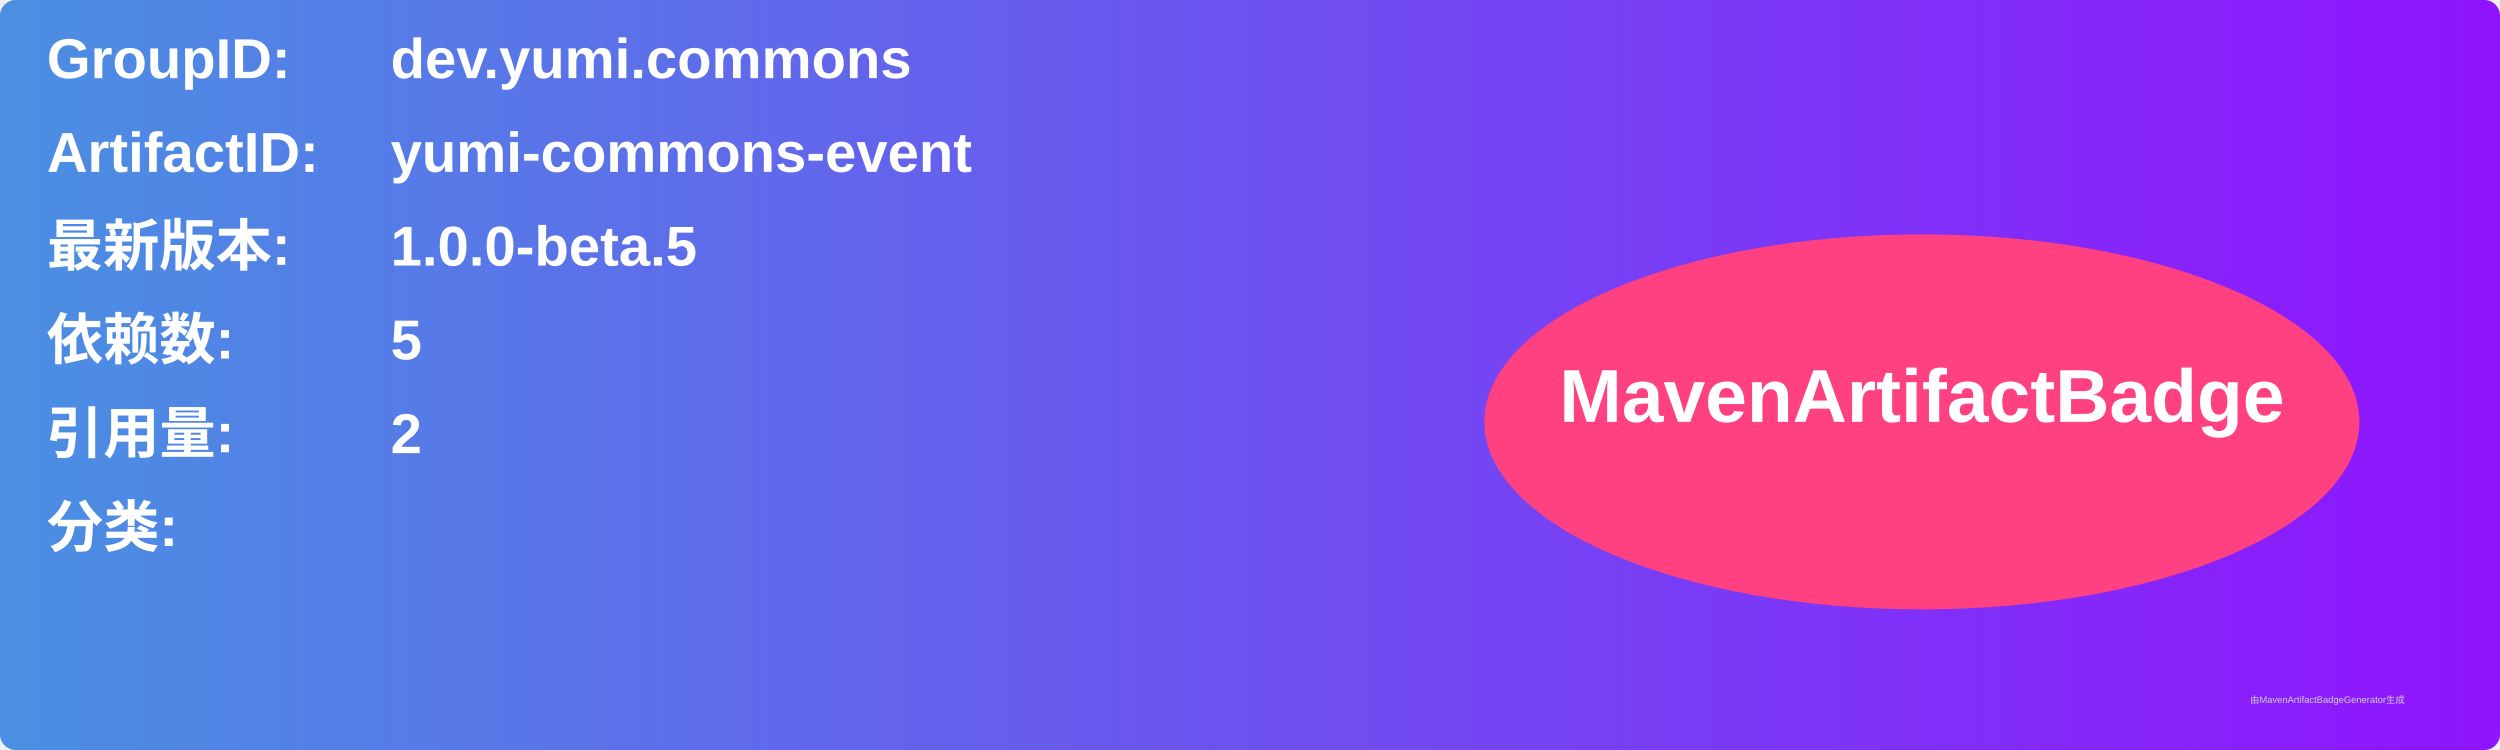
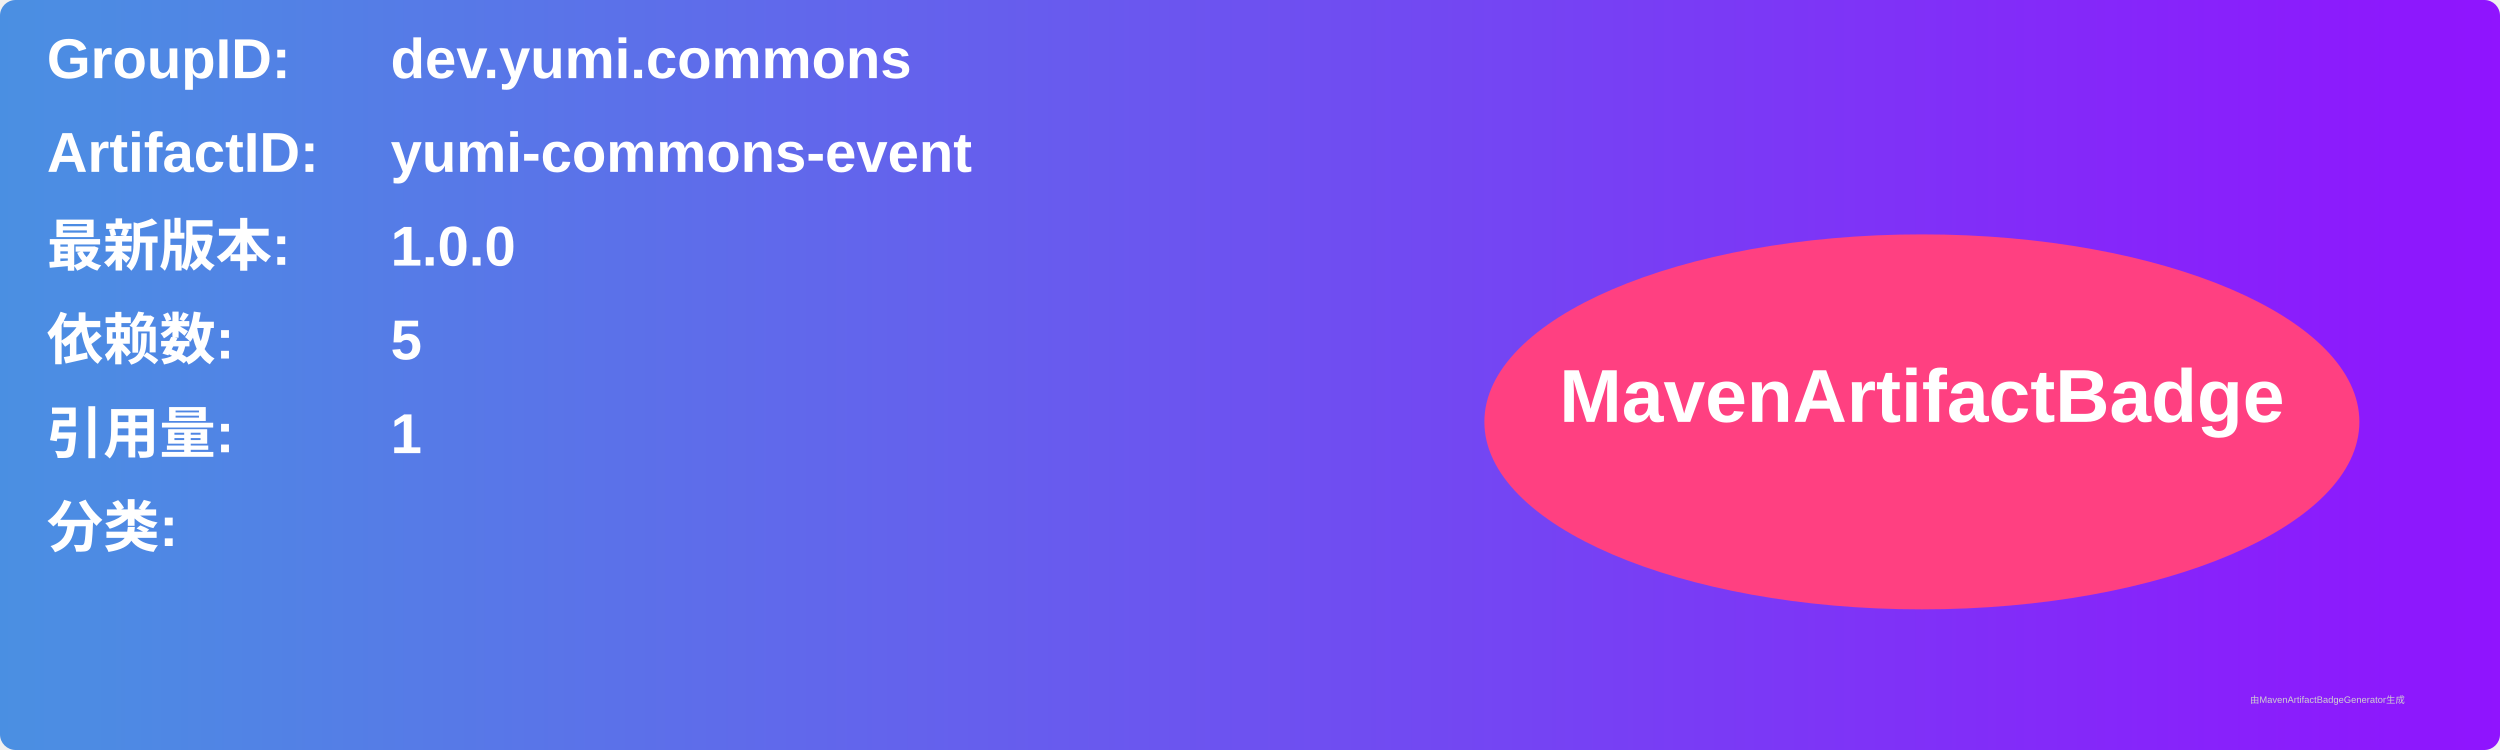
<svg xmlns="http://www.w3.org/2000/svg" width="800" height="240" viewBox="0 0 800 240">
  <linearGradient id="grad" x1="0%" y1="0%" x2="100%" y2="0%">
    <stop offset="0%" stop-color="#4a90e2" />
    <stop offset="100%" stop-color="#9013fe" />
  </linearGradient>
  <rect width="100%" height="100%" rx="5" ry="5" fill="url(#grad)" />
  <g transform="translate(15, 15)">
    <text x="0" y="10" font-family="Arial" font-size="18" fill="white" font-weight="bold" width="260">GroupID:</text>
    <text x="110" y="10" font-family="Arial" font-size="18" fill="white" font-weight="bold" width="460">dev.yumi.commons</text>
    <text x="0" y="40" font-family="Arial" font-size="18" fill="white" font-weight="bold" width="260">ArtifactID:</text>
    <text x="110" y="40" font-family="Arial" font-size="18" fill="white" font-weight="bold" width="460">yumi-commons-event</text>
    <text x="0" y="70" font-family="Arial" font-size="18" fill="white" font-weight="bold">最新版本:</text>
    <text x="110" y="70" font-family="Arial" font-size="18" fill="white" font-weight="bold">
-       <tspan font-weight="bold">1.0.0-beta.5</tspan>
+       <tspan font-weight="bold">1.0.0</tspan>
    </text>
    <text x="0" y="100" font-family="Arial" font-size="18" fill="white" font-weight="bold">依赖数: </text>
    <text x="110" y="100" font-family="Arial" font-size="18" fill="white">
      <tspan font-weight="bold">5</tspan>
    </text>
    <text x="0" y="130" font-family="Arial" font-size="18" fill="white" font-weight="bold">引用量: </text>
    <text x="110" y="130" font-family="Arial" font-size="18" fill="white">
-       <tspan font-weight="bold">2</tspan>
+       <tspan font-weight="bold">1</tspan>
    </text>
    <text x="0" y="160" font-family="Arial" font-size="18" fill="white" font-weight="bold">分类:</text>
    <text x="10" y="190" font-family="Arial" font-size="10" fill="white">
      <tspan font-weight="bold" />
    </text>
    <ellipse cx="600" cy="120" rx="140" ry="60" fill="#ff4081" />
    <text x="600" y="120" text-anchor="middle" font-family="Arial" font-size="24" fill="white" font-weight="bold">MavenArtifactBadge</text>
  </g>
  <text x="720" y="225" font-family="Arial" font-size="3" fill="#d0d0d0">由MavenArtifactBadgeGenerator生成</text>
</svg>
